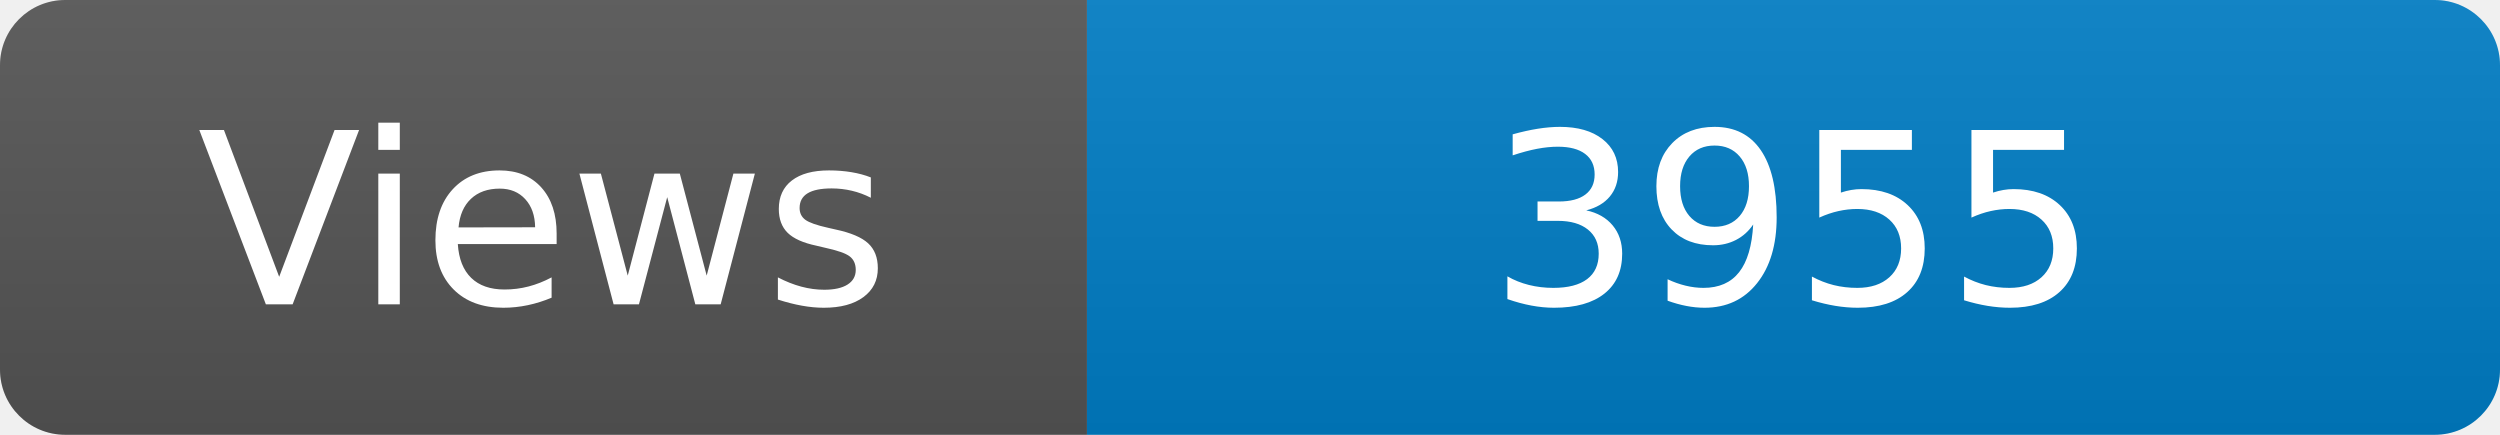
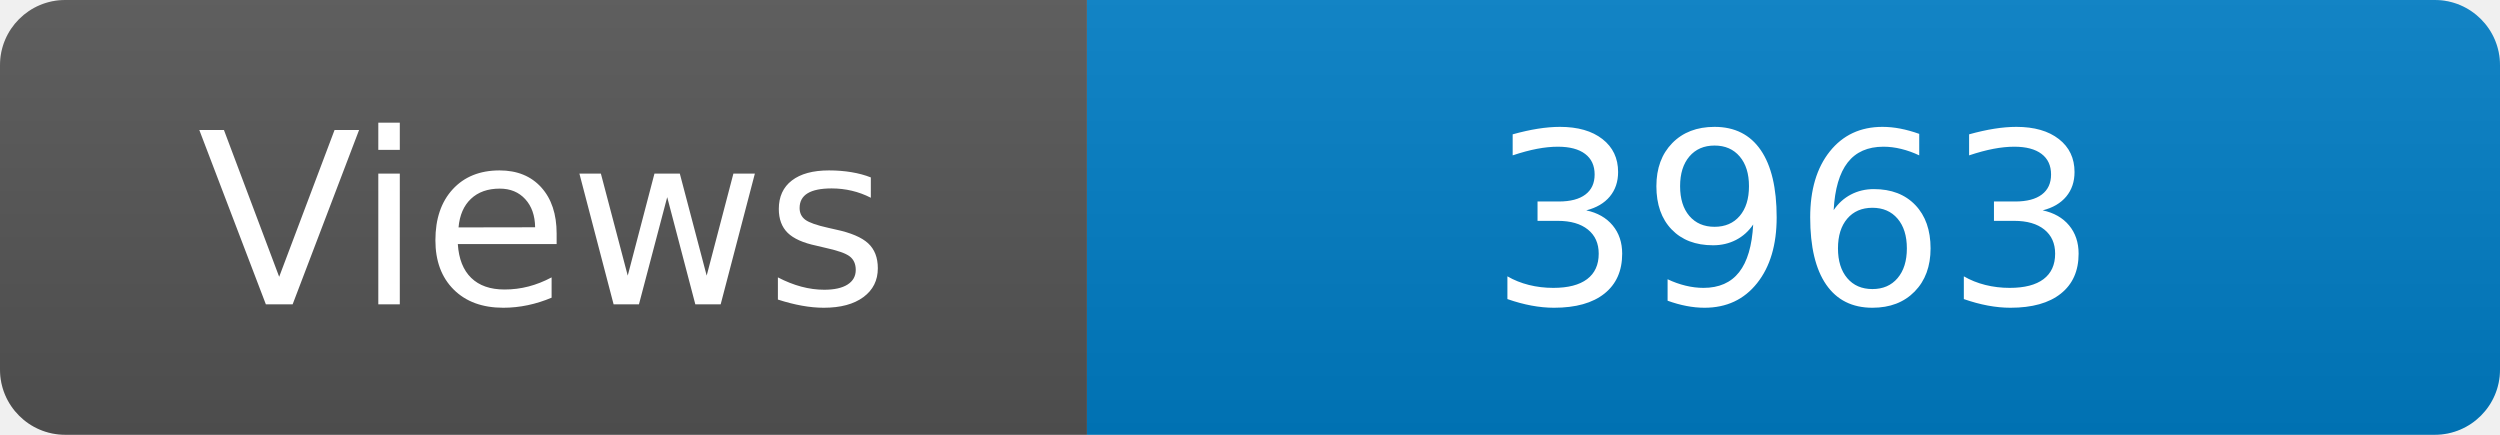
<svg xmlns="http://www.w3.org/2000/svg" width="115" height="20" role="img" aria-label="Maintained?: yes">
  <linearGradient id="s" x2="0" y2="100%">
    <stop offset="0" stop-color="#bbb" stop-opacity=".1" />
    <stop offset="1" stop-opacity=".1" />
  </linearGradient>
  <clipPath id="r">
    <rect width="115" height="20" rx="3" fill="#fff" />
  </clipPath>
  <g clip-path="url(#r)">
    <rect width="50" height="20" fill="#555" />
    <rect x="50" width="160" height="20" fill="#007ec6" />
    <rect width="115" height="20" fill="url(#s)" />
  </g>
  <g fill="#fff" text-anchor="middle" font-family="Verdana,Geneva,DejaVu Sans,sans-serif" font-size="110">
    <text x="250" y="140" transform="scale(.1)" fill="#fff">Views</text>
-     <text x="825" y="140" transform="scale(.1)" fill="#fff">3955</text>
+     <text x="825" y="140" transform="scale(.1)" fill="#fff">3963</text>
  </g>
</svg>
